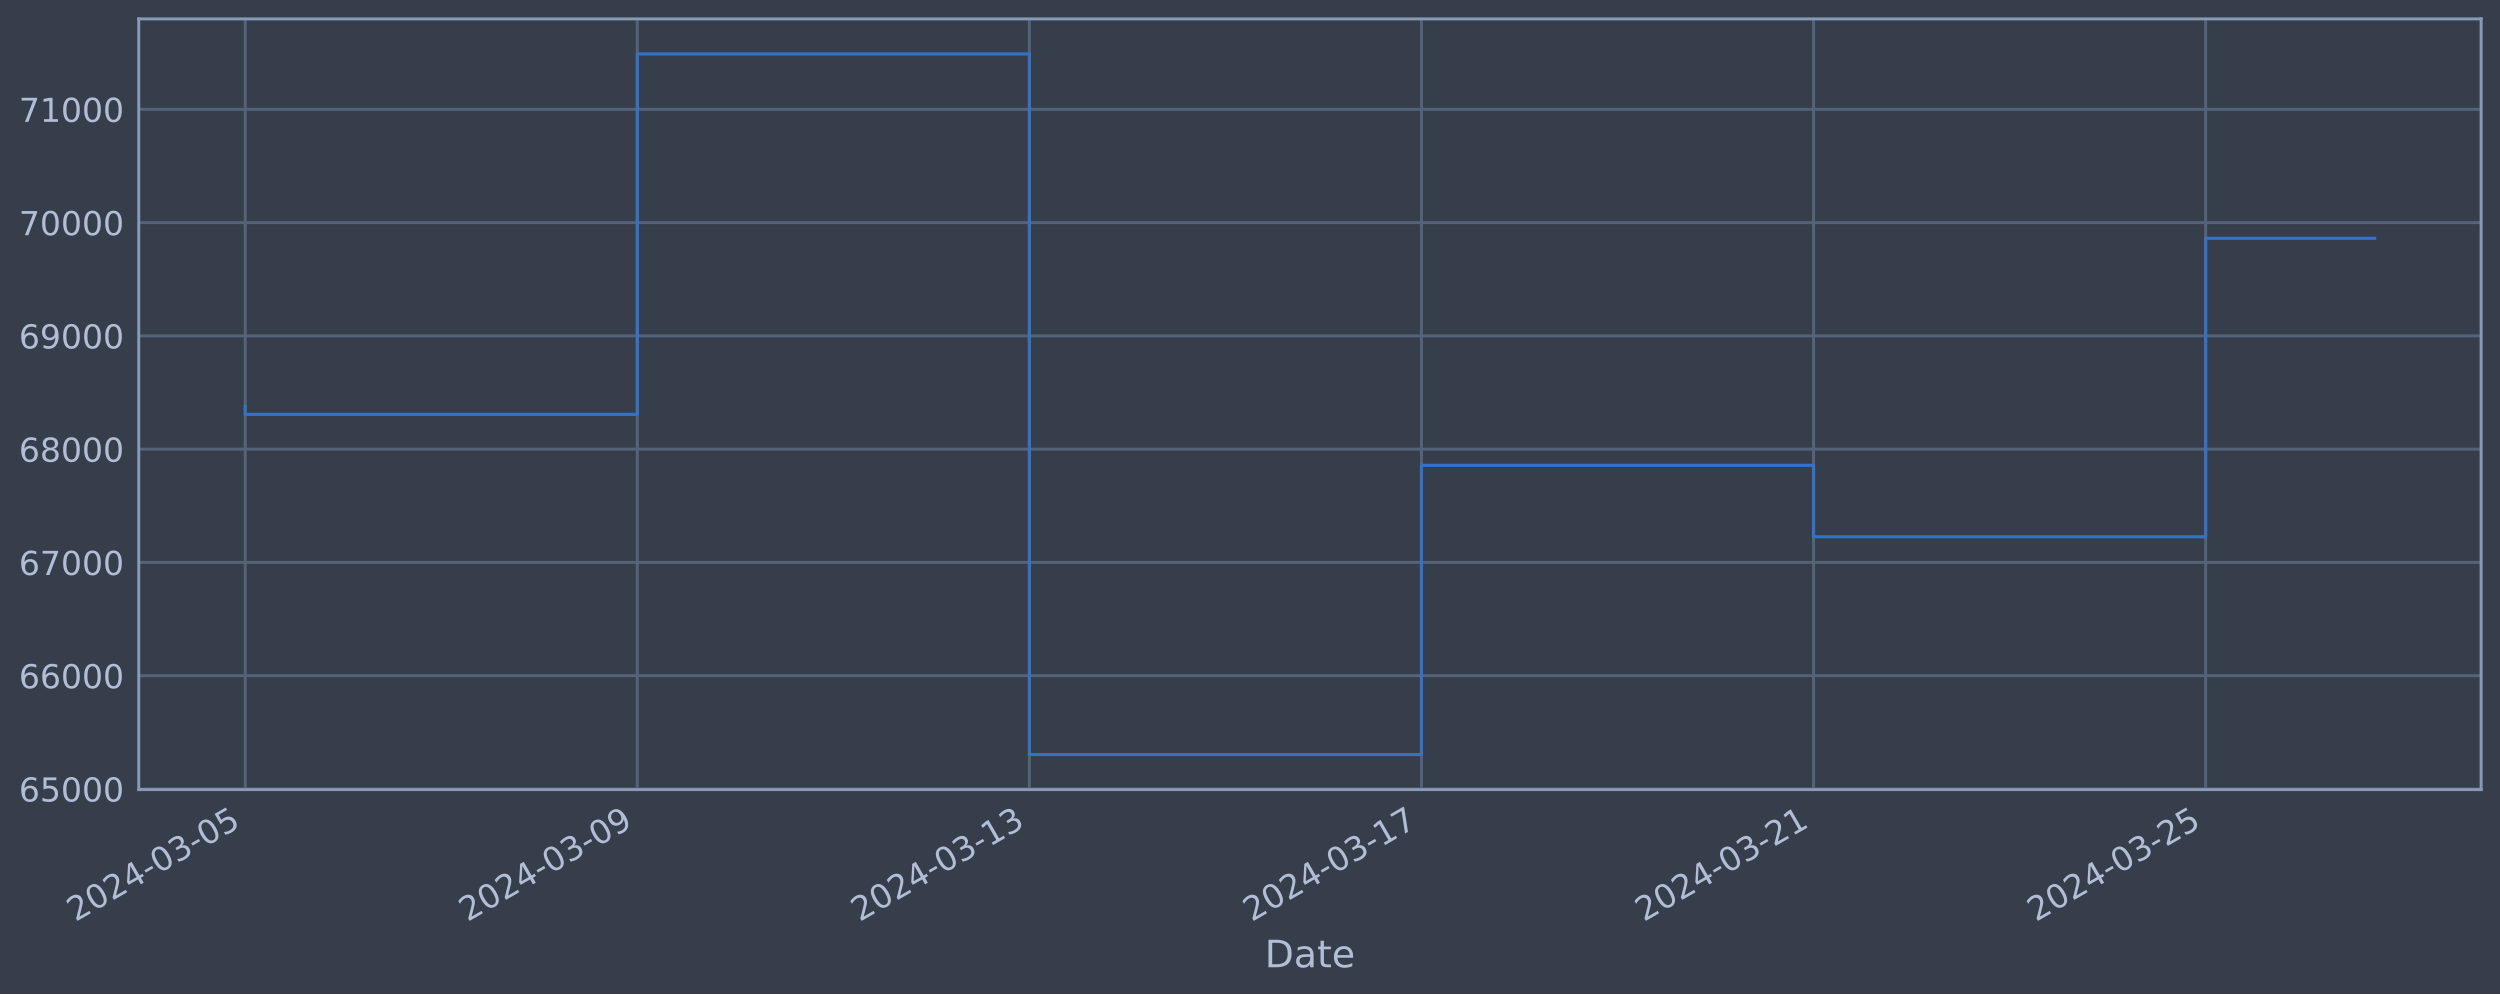
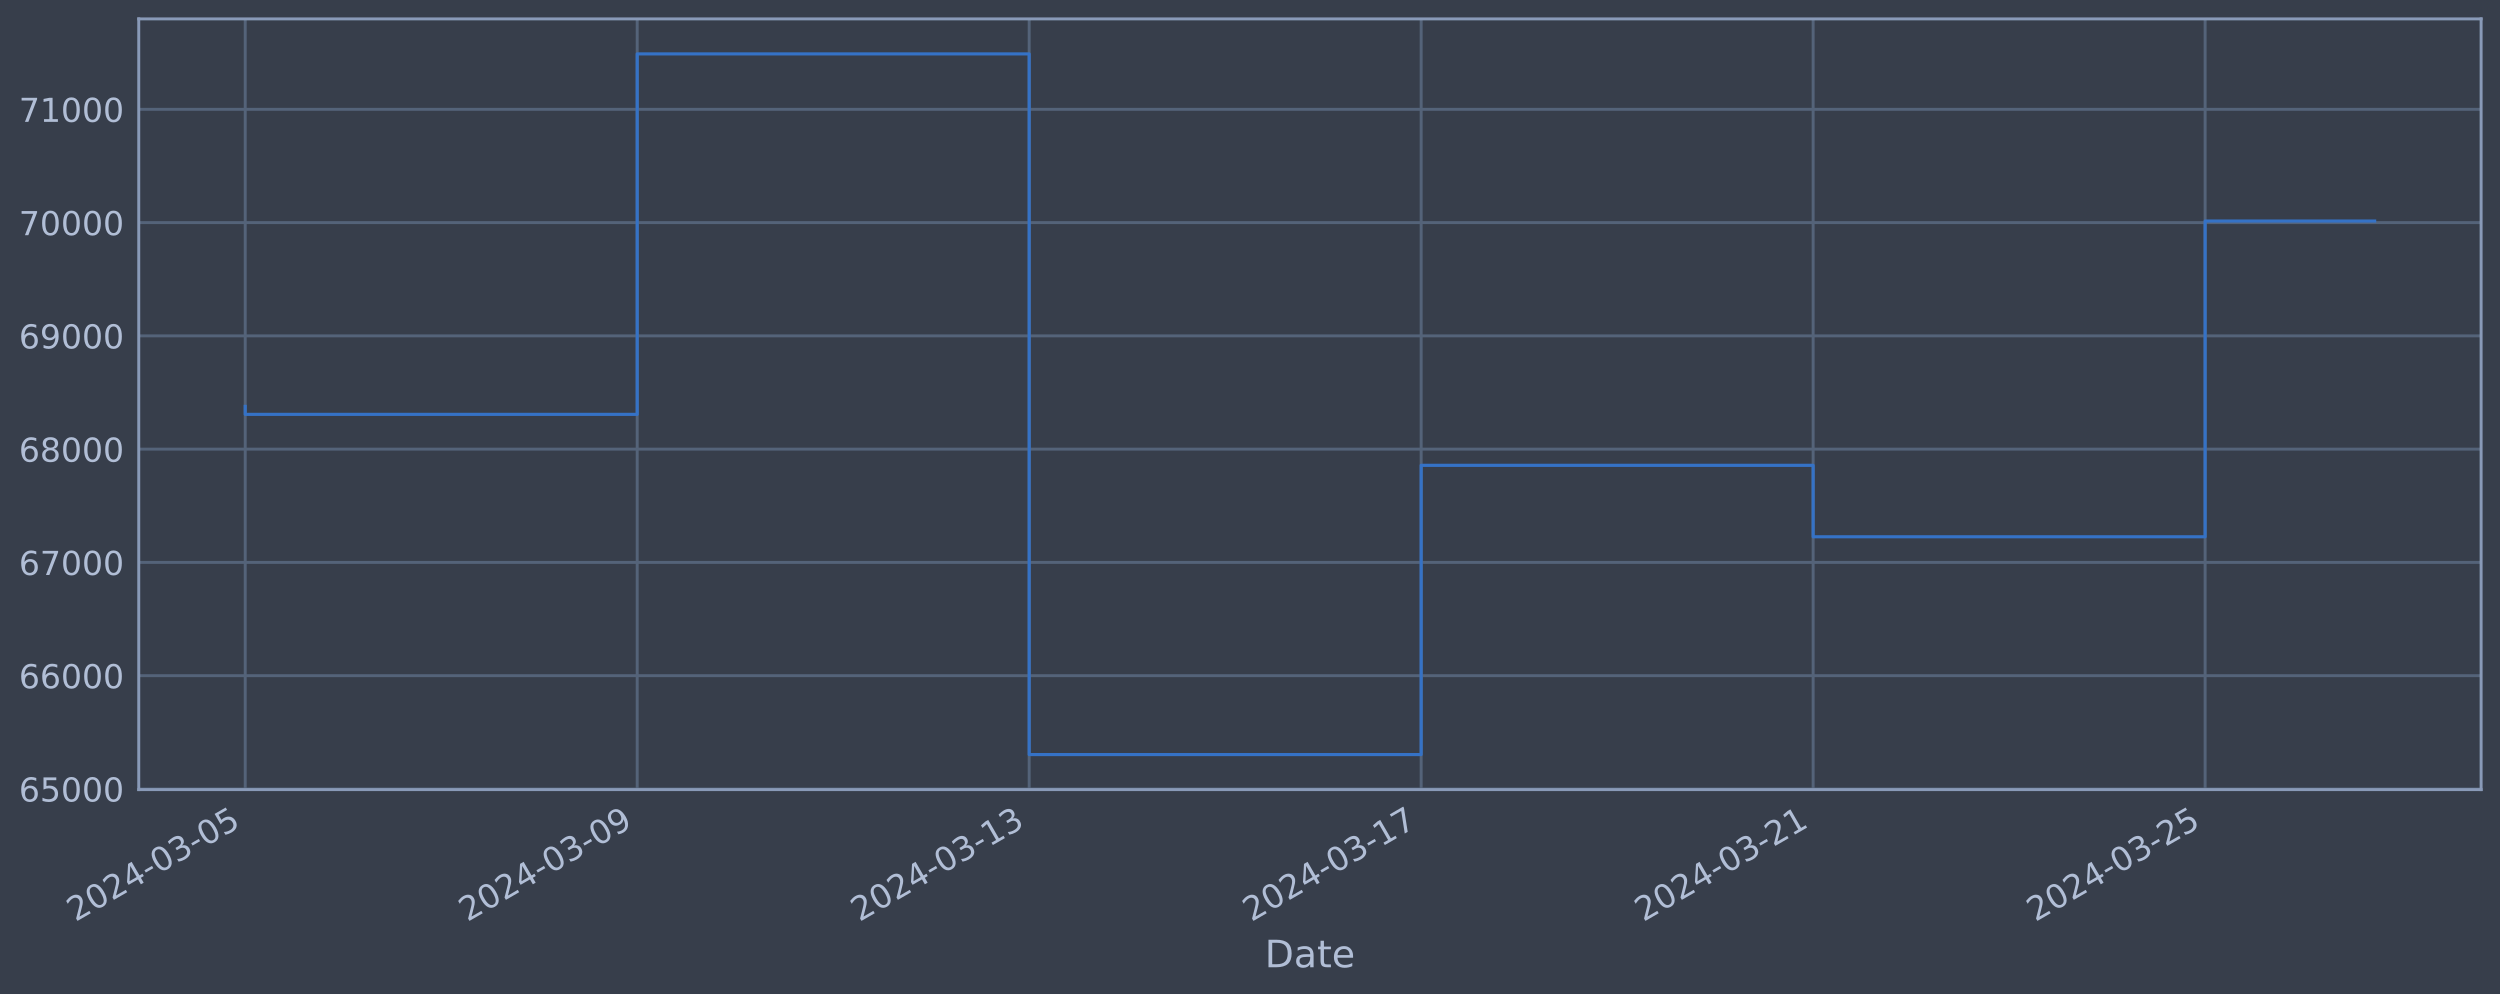
<svg xmlns="http://www.w3.org/2000/svg" xmlns:xlink="http://www.w3.org/1999/xlink" width="952.884pt" height="378.87pt" viewBox="0 0 952.884 378.87" version="1.1">
  <defs>
    <style type="text/css">*{stroke-linejoin: round; stroke-linecap: butt}</style>
  </defs>
  <g id="figure_1">
    <g id="patch_1">
      <path d="M 0 378.87  L 952.884 378.87  L 952.884 0  L 0 0  z " style="fill: #373e4b" />
    </g>
    <g id="axes_1">
      <g id="patch_2">
        <path d="M 52.884 300.96  L 945.684 300.96  L 945.684 7.2  L 52.884 7.2  z " style="fill: #373e4b" />
      </g>
      <g id="matplotlib.axis_1">
        <g id="xtick_1">
          <g id="line2d_1">
-             <path d="M 93.466 300.96  L 93.466 7.2  " clip-path="url(#p6b84e508af)" style="fill: none; stroke: #546379; stroke-width: 1.12; stroke-linecap: square" />
+             <path d="M 93.466 300.96  L 93.466 7.2  " clip-path="url(#p9101820ada)" style="fill: none; stroke: #546379; stroke-width: 1.12; stroke-linecap: square" />
          </g>
          <g id="line2d_2" />
          <g id="text_1">
            <g style="fill: #b1bed6" transform="translate(28.74006 351.4642) rotate(-30) scale(0.126 -0.126)">
              <defs>
                <path id="DejaVuSans-32" d="M 1228 531  L 3431 531  L 3431 0  L 469 0  L 469 531  Q 828 903 1448 1529  Q 2069 2156 2228 2338  Q 2531 2678 2651 2914  Q 2772 3150 2772 3378  Q 2772 3750 2511 3984  Q 2250 4219 1831 4219  Q 1534 4219 1204 4116  Q 875 4013 500 3803  L 500 4441  Q 881 4594 1212 4672  Q 1544 4750 1819 4750  Q 2544 4750 2975 4387  Q 3406 4025 3406 3419  Q 3406 3131 3298 2873  Q 3191 2616 2906 2266  Q 2828 2175 2409 1742  Q 1991 1309 1228 531  z " transform="scale(0.015625)" />
                <path id="DejaVuSans-30" d="M 2034 4250  Q 1547 4250 1301 3770  Q 1056 3291 1056 2328  Q 1056 1369 1301 889  Q 1547 409 2034 409  Q 2525 409 2770 889  Q 3016 1369 3016 2328  Q 3016 3291 2770 3770  Q 2525 4250 2034 4250  z M 2034 4750  Q 2819 4750 3233 4129  Q 3647 3509 3647 2328  Q 3647 1150 3233 529  Q 2819 -91 2034 -91  Q 1250 -91 836 529  Q 422 1150 422 2328  Q 422 3509 836 4129  Q 1250 4750 2034 4750  z " transform="scale(0.015625)" />
                <path id="DejaVuSans-34" d="M 2419 4116  L 825 1625  L 2419 1625  L 2419 4116  z M 2253 4666  L 3047 4666  L 3047 1625  L 3713 1625  L 3713 1100  L 3047 1100  L 3047 0  L 2419 0  L 2419 1100  L 313 1100  L 313 1709  L 2253 4666  z " transform="scale(0.015625)" />
                <path id="DejaVuSans-2d" d="M 313 2009  L 1997 2009  L 1997 1497  L 313 1497  L 313 2009  z " transform="scale(0.015625)" />
                <path id="DejaVuSans-33" d="M 2597 2516  Q 3050 2419 3304 2112  Q 3559 1806 3559 1356  Q 3559 666 3084 287  Q 2609 -91 1734 -91  Q 1441 -91 1130 -33  Q 819 25 488 141  L 488 750  Q 750 597 1062 519  Q 1375 441 1716 441  Q 2309 441 2620 675  Q 2931 909 2931 1356  Q 2931 1769 2642 2001  Q 2353 2234 1838 2234  L 1294 2234  L 1294 2753  L 1863 2753  Q 2328 2753 2575 2939  Q 2822 3125 2822 3475  Q 2822 3834 2567 4026  Q 2313 4219 1838 4219  Q 1578 4219 1281 4162  Q 984 4106 628 3988  L 628 4550  Q 988 4650 1302 4700  Q 1616 4750 1894 4750  Q 2613 4750 3031 4423  Q 3450 4097 3450 3541  Q 3450 3153 3228 2886  Q 3006 2619 2597 2516  z " transform="scale(0.015625)" />
                <path id="DejaVuSans-35" d="M 691 4666  L 3169 4666  L 3169 4134  L 1269 4134  L 1269 2991  Q 1406 3038 1543 3061  Q 1681 3084 1819 3084  Q 2600 3084 3056 2656  Q 3513 2228 3513 1497  Q 3513 744 3044 326  Q 2575 -91 1722 -91  Q 1428 -91 1123 -41  Q 819 9 494 109  L 494 744  Q 775 591 1075 516  Q 1375 441 1709 441  Q 2250 441 2565 725  Q 2881 1009 2881 1497  Q 2881 1984 2565 2268  Q 2250 2553 1709 2553  Q 1456 2553 1204 2497  Q 953 2441 691 2322  L 691 4666  z " transform="scale(0.015625)" />
              </defs>
              <use xlink:href="#DejaVuSans-32" />
              <use xlink:href="#DejaVuSans-30" x="63.623" />
              <use xlink:href="#DejaVuSans-32" x="127.246" />
              <use xlink:href="#DejaVuSans-34" x="190.869" />
              <use xlink:href="#DejaVuSans-2d" x="254.492" />
              <use xlink:href="#DejaVuSans-30" x="290.576" />
              <use xlink:href="#DejaVuSans-33" x="354.199" />
              <use xlink:href="#DejaVuSans-2d" x="417.822" />
              <use xlink:href="#DejaVuSans-30" x="453.906" />
              <use xlink:href="#DejaVuSans-35" x="517.529" />
            </g>
          </g>
        </g>
        <g id="xtick_2">
          <g id="line2d_3">
-             <path d="M 242.91 300.96  L 242.91 7.2  " clip-path="url(#p6b84e508af)" style="fill: none; stroke: #546379; stroke-width: 1.12; stroke-linecap: square" />
+             <path d="M 242.87 300.96  L 242.87 7.2  " clip-path="url(#p9101820ada)" style="fill: none; stroke: #546379; stroke-width: 1.12; stroke-linecap: square" />
          </g>
          <g id="line2d_4" />
          <g id="text_2">
-             <g style="fill: #b1bed6" transform="translate(178.184 351.4642) rotate(-30) scale(0.126 -0.126)">
+             <g style="fill: #b1bed6" transform="translate(178.1449 351.4642) rotate(-30) scale(0.126 -0.126)">
              <defs>
                <path id="DejaVuSans-39" d="M 703 97  L 703 672  Q 941 559 1184 500  Q 1428 441 1663 441  Q 2288 441 2617 861  Q 2947 1281 2994 2138  Q 2813 1869 2534 1725  Q 2256 1581 1919 1581  Q 1219 1581 811 2004  Q 403 2428 403 3163  Q 403 3881 828 4315  Q 1253 4750 1959 4750  Q 2769 4750 3195 4129  Q 3622 3509 3622 2328  Q 3622 1225 3098 567  Q 2575 -91 1691 -91  Q 1453 -91 1209 -44  Q 966 3 703 97  z M 1959 2075  Q 2384 2075 2632 2365  Q 2881 2656 2881 3163  Q 2881 3666 2632 3958  Q 2384 4250 1959 4250  Q 1534 4250 1286 3958  Q 1038 3666 1038 3163  Q 1038 2656 1286 2365  Q 1534 2075 1959 2075  z " transform="scale(0.015625)" />
              </defs>
              <use xlink:href="#DejaVuSans-32" />
              <use xlink:href="#DejaVuSans-30" x="63.623" />
              <use xlink:href="#DejaVuSans-32" x="127.246" />
              <use xlink:href="#DejaVuSans-34" x="190.869" />
              <use xlink:href="#DejaVuSans-2d" x="254.492" />
              <use xlink:href="#DejaVuSans-30" x="290.576" />
              <use xlink:href="#DejaVuSans-33" x="354.199" />
              <use xlink:href="#DejaVuSans-2d" x="417.822" />
              <use xlink:href="#DejaVuSans-30" x="453.906" />
              <use xlink:href="#DejaVuSans-39" x="517.529" />
            </g>
          </g>
        </g>
        <g id="xtick_3">
          <g id="line2d_5">
-             <path d="M 392.353 300.96  L 392.353 7.2  " clip-path="url(#p6b84e508af)" style="fill: none; stroke: #546379; stroke-width: 1.12; stroke-linecap: square" />
+             <path d="M 392.275 300.96  L 392.275 7.2  " clip-path="url(#p9101820ada)" style="fill: none; stroke: #546379; stroke-width: 1.12; stroke-linecap: square" />
          </g>
          <g id="line2d_6" />
          <g id="text_3">
-             <g style="fill: #b1bed6" transform="translate(327.628 351.4642) rotate(-30) scale(0.126 -0.126)">
+             <g style="fill: #b1bed6" transform="translate(327.5498 351.4642) rotate(-30) scale(0.126 -0.126)">
              <defs>
                <path id="DejaVuSans-31" d="M 794 531  L 1825 531  L 1825 4091  L 703 3866  L 703 4441  L 1819 4666  L 2450 4666  L 2450 531  L 3481 531  L 3481 0  L 794 0  L 794 531  z " transform="scale(0.015625)" />
              </defs>
              <use xlink:href="#DejaVuSans-32" />
              <use xlink:href="#DejaVuSans-30" x="63.623" />
              <use xlink:href="#DejaVuSans-32" x="127.246" />
              <use xlink:href="#DejaVuSans-34" x="190.869" />
              <use xlink:href="#DejaVuSans-2d" x="254.492" />
              <use xlink:href="#DejaVuSans-30" x="290.576" />
              <use xlink:href="#DejaVuSans-33" x="354.199" />
              <use xlink:href="#DejaVuSans-2d" x="417.822" />
              <use xlink:href="#DejaVuSans-31" x="453.906" />
              <use xlink:href="#DejaVuSans-33" x="517.529" />
            </g>
          </g>
        </g>
        <g id="xtick_4">
          <g id="line2d_7">
-             <path d="M 541.797 300.96  L 541.797 7.2  " clip-path="url(#p6b84e508af)" style="fill: none; stroke: #546379; stroke-width: 1.12; stroke-linecap: square" />
+             <path d="M 541.68 300.96  L 541.68 7.2  " clip-path="url(#p9101820ada)" style="fill: none; stroke: #546379; stroke-width: 1.12; stroke-linecap: square" />
          </g>
          <g id="line2d_8" />
          <g id="text_4">
-             <g style="fill: #b1bed6" transform="translate(477.0719 351.4642) rotate(-30) scale(0.126 -0.126)">
+             <g style="fill: #b1bed6" transform="translate(476.9547 351.4642) rotate(-30) scale(0.126 -0.126)">
              <defs>
                <path id="DejaVuSans-37" d="M 525 4666  L 3525 4666  L 3525 4397  L 1831 0  L 1172 0  L 2766 4134  L 525 4134  L 525 4666  z " transform="scale(0.015625)" />
              </defs>
              <use xlink:href="#DejaVuSans-32" />
              <use xlink:href="#DejaVuSans-30" x="63.623" />
              <use xlink:href="#DejaVuSans-32" x="127.246" />
              <use xlink:href="#DejaVuSans-34" x="190.869" />
              <use xlink:href="#DejaVuSans-2d" x="254.492" />
              <use xlink:href="#DejaVuSans-30" x="290.576" />
              <use xlink:href="#DejaVuSans-33" x="354.199" />
              <use xlink:href="#DejaVuSans-2d" x="417.822" />
              <use xlink:href="#DejaVuSans-31" x="453.906" />
              <use xlink:href="#DejaVuSans-37" x="517.529" />
            </g>
          </g>
        </g>
        <g id="xtick_5">
          <g id="line2d_9">
-             <path d="M 691.241 300.96  L 691.241 7.2  " clip-path="url(#p6b84e508af)" style="fill: none; stroke: #546379; stroke-width: 1.12; stroke-linecap: square" />
+             <path d="M 691.085 300.96  L 691.085 7.2  " clip-path="url(#p9101820ada)" style="fill: none; stroke: #546379; stroke-width: 1.12; stroke-linecap: square" />
          </g>
          <g id="line2d_10" />
          <g id="text_5">
-             <g style="fill: #b1bed6" transform="translate(626.5159 351.4642) rotate(-30) scale(0.126 -0.126)">
+             <g style="fill: #b1bed6" transform="translate(626.3596 351.4642) rotate(-30) scale(0.126 -0.126)">
              <use xlink:href="#DejaVuSans-32" />
              <use xlink:href="#DejaVuSans-30" x="63.623" />
              <use xlink:href="#DejaVuSans-32" x="127.246" />
              <use xlink:href="#DejaVuSans-34" x="190.869" />
              <use xlink:href="#DejaVuSans-2d" x="254.492" />
              <use xlink:href="#DejaVuSans-30" x="290.576" />
              <use xlink:href="#DejaVuSans-33" x="354.199" />
              <use xlink:href="#DejaVuSans-2d" x="417.822" />
              <use xlink:href="#DejaVuSans-32" x="453.906" />
              <use xlink:href="#DejaVuSans-31" x="517.529" />
            </g>
          </g>
        </g>
        <g id="xtick_6">
          <g id="line2d_11">
-             <path d="M 840.685 300.96  L 840.685 7.2  " clip-path="url(#p6b84e508af)" style="fill: none; stroke: #546379; stroke-width: 1.12; stroke-linecap: square" />
+             <path d="M 840.49 300.96  L 840.49 7.2  " clip-path="url(#p9101820ada)" style="fill: none; stroke: #546379; stroke-width: 1.12; stroke-linecap: square" />
          </g>
          <g id="line2d_12" />
          <g id="text_6">
-             <g style="fill: #b1bed6" transform="translate(775.9598 351.4642) rotate(-30) scale(0.126 -0.126)">
+             <g style="fill: #b1bed6" transform="translate(775.7644 351.4642) rotate(-30) scale(0.126 -0.126)">
              <use xlink:href="#DejaVuSans-32" />
              <use xlink:href="#DejaVuSans-30" x="63.623" />
              <use xlink:href="#DejaVuSans-32" x="127.246" />
              <use xlink:href="#DejaVuSans-34" x="190.869" />
              <use xlink:href="#DejaVuSans-2d" x="254.492" />
              <use xlink:href="#DejaVuSans-30" x="290.576" />
              <use xlink:href="#DejaVuSans-33" x="354.199" />
              <use xlink:href="#DejaVuSans-2d" x="417.822" />
              <use xlink:href="#DejaVuSans-32" x="453.906" />
              <use xlink:href="#DejaVuSans-35" x="517.529" />
            </g>
          </g>
        </g>
        <g id="text_7">
          <g style="fill: #b1bed6" transform="translate(482.0746 368.6753) scale(0.144 -0.144)">
            <defs>
              <path id="DejaVuSans-44" d="M 1259 4147  L 1259 519  L 2022 519  Q 2988 519 3436 956  Q 3884 1394 3884 2338  Q 3884 3275 3436 3711  Q 2988 4147 2022 4147  L 1259 4147  z M 628 4666  L 1925 4666  Q 3281 4666 3915 4102  Q 4550 3538 4550 2338  Q 4550 1131 3912 565  Q 3275 0 1925 0  L 628 0  L 628 4666  z " transform="scale(0.015625)" />
              <path id="DejaVuSans-61" d="M 2194 1759  Q 1497 1759 1228 1600  Q 959 1441 959 1056  Q 959 750 1161 570  Q 1363 391 1709 391  Q 2188 391 2477 730  Q 2766 1069 2766 1631  L 2766 1759  L 2194 1759  z M 3341 1997  L 3341 0  L 2766 0  L 2766 531  Q 2569 213 2275 61  Q 1981 -91 1556 -91  Q 1019 -91 701 211  Q 384 513 384 1019  Q 384 1609 779 1909  Q 1175 2209 1959 2209  L 2766 2209  L 2766 2266  Q 2766 2663 2505 2880  Q 2244 3097 1772 3097  Q 1472 3097 1187 3025  Q 903 2953 641 2809  L 641 3341  Q 956 3463 1253 3523  Q 1550 3584 1831 3584  Q 2591 3584 2966 3190  Q 3341 2797 3341 1997  z " transform="scale(0.015625)" />
              <path id="DejaVuSans-74" d="M 1172 4494  L 1172 3500  L 2356 3500  L 2356 3053  L 1172 3053  L 1172 1153  Q 1172 725 1289 603  Q 1406 481 1766 481  L 2356 481  L 2356 0  L 1766 0  Q 1100 0 847 248  Q 594 497 594 1153  L 594 3053  L 172 3053  L 172 3500  L 594 3500  L 594 4494  L 1172 4494  z " transform="scale(0.015625)" />
              <path id="DejaVuSans-65" d="M 3597 1894  L 3597 1613  L 953 1613  Q 991 1019 1311 708  Q 1631 397 2203 397  Q 2534 397 2845 478  Q 3156 559 3463 722  L 3463 178  Q 3153 47 2828 -22  Q 2503 -91 2169 -91  Q 1331 -91 842 396  Q 353 884 353 1716  Q 353 2575 817 3079  Q 1281 3584 2069 3584  Q 2775 3584 3186 3129  Q 3597 2675 3597 1894  z M 3022 2063  Q 3016 2534 2758 2815  Q 2500 3097 2075 3097  Q 1594 3097 1305 2825  Q 1016 2553 972 2059  L 3022 2063  z " transform="scale(0.015625)" />
            </defs>
            <use xlink:href="#DejaVuSans-44" />
            <use xlink:href="#DejaVuSans-61" x="77.002" />
            <use xlink:href="#DejaVuSans-74" x="138.281" />
            <use xlink:href="#DejaVuSans-65" x="177.49" />
          </g>
        </g>
      </g>
      <g id="matplotlib.axis_2">
        <g id="ytick_1">
          <g id="line2d_13">
-             <path d="M 52.884 300.718  L 945.684 300.718  " clip-path="url(#p6b84e508af)" style="fill: none; stroke: #546379; stroke-width: 1.12; stroke-linecap: square" />
+             <path d="M 52.884 300.718  L 945.684 300.718  " clip-path="url(#p9101820ada)" style="fill: none; stroke: #546379; stroke-width: 1.12; stroke-linecap: square" />
          </g>
          <g id="line2d_14" />
          <g id="text_8">
            <g style="fill: #b1bed6" transform="translate(7.2 305.5049) scale(0.126 -0.126)">
              <defs>
                <path id="DejaVuSans-36" d="M 2113 2584  Q 1688 2584 1439 2293  Q 1191 2003 1191 1497  Q 1191 994 1439 701  Q 1688 409 2113 409  Q 2538 409 2786 701  Q 3034 994 3034 1497  Q 3034 2003 2786 2293  Q 2538 2584 2113 2584  z M 3366 4563  L 3366 3988  Q 3128 4100 2886 4159  Q 2644 4219 2406 4219  Q 1781 4219 1451 3797  Q 1122 3375 1075 2522  Q 1259 2794 1537 2939  Q 1816 3084 2150 3084  Q 2853 3084 3261 2657  Q 3669 2231 3669 1497  Q 3669 778 3244 343  Q 2819 -91 2113 -91  Q 1303 -91 875 529  Q 447 1150 447 2328  Q 447 3434 972 4092  Q 1497 4750 2381 4750  Q 2619 4750 2861 4703  Q 3103 4656 3366 4563  z " transform="scale(0.015625)" />
              </defs>
              <use xlink:href="#DejaVuSans-36" />
              <use xlink:href="#DejaVuSans-35" x="63.623" />
              <use xlink:href="#DejaVuSans-30" x="127.246" />
              <use xlink:href="#DejaVuSans-30" x="190.869" />
              <use xlink:href="#DejaVuSans-30" x="254.492" />
            </g>
          </g>
        </g>
        <g id="ytick_2">
          <g id="line2d_15">
-             <path d="M 52.884 257.544  L 945.684 257.544  " clip-path="url(#p6b84e508af)" style="fill: none; stroke: #546379; stroke-width: 1.12; stroke-linecap: square" />
+             <path d="M 52.884 257.544  L 945.684 257.544  " clip-path="url(#p9101820ada)" style="fill: none; stroke: #546379; stroke-width: 1.12; stroke-linecap: square" />
          </g>
          <g id="line2d_16" />
          <g id="text_9">
            <g style="fill: #b1bed6" transform="translate(7.2 262.331) scale(0.126 -0.126)">
              <use xlink:href="#DejaVuSans-36" />
              <use xlink:href="#DejaVuSans-36" x="63.623" />
              <use xlink:href="#DejaVuSans-30" x="127.246" />
              <use xlink:href="#DejaVuSans-30" x="190.869" />
              <use xlink:href="#DejaVuSans-30" x="254.492" />
            </g>
          </g>
        </g>
        <g id="ytick_3">
          <g id="line2d_17">
-             <path d="M 52.884 214.37  L 945.684 214.37  " clip-path="url(#p6b84e508af)" style="fill: none; stroke: #546379; stroke-width: 1.12; stroke-linecap: square" />
+             <path d="M 52.884 214.37  L 945.684 214.37  " clip-path="url(#p9101820ada)" style="fill: none; stroke: #546379; stroke-width: 1.12; stroke-linecap: square" />
          </g>
          <g id="line2d_18" />
          <g id="text_10">
            <g style="fill: #b1bed6" transform="translate(7.2 219.157) scale(0.126 -0.126)">
              <use xlink:href="#DejaVuSans-36" />
              <use xlink:href="#DejaVuSans-37" x="63.623" />
              <use xlink:href="#DejaVuSans-30" x="127.246" />
              <use xlink:href="#DejaVuSans-30" x="190.869" />
              <use xlink:href="#DejaVuSans-30" x="254.492" />
            </g>
          </g>
        </g>
        <g id="ytick_4">
          <g id="line2d_19">
-             <path d="M 52.884 171.196  L 945.684 171.196  " clip-path="url(#p6b84e508af)" style="fill: none; stroke: #546379; stroke-width: 1.12; stroke-linecap: square" />
+             <path d="M 52.884 171.196  L 945.684 171.196  " clip-path="url(#p9101820ada)" style="fill: none; stroke: #546379; stroke-width: 1.12; stroke-linecap: square" />
          </g>
          <g id="line2d_20" />
          <g id="text_11">
            <g style="fill: #b1bed6" transform="translate(7.2 175.9831) scale(0.126 -0.126)">
              <defs>
                <path id="DejaVuSans-38" d="M 2034 2216  Q 1584 2216 1326 1975  Q 1069 1734 1069 1313  Q 1069 891 1326 650  Q 1584 409 2034 409  Q 2484 409 2743 651  Q 3003 894 3003 1313  Q 3003 1734 2745 1975  Q 2488 2216 2034 2216  z M 1403 2484  Q 997 2584 770 2862  Q 544 3141 544 3541  Q 544 4100 942 4425  Q 1341 4750 2034 4750  Q 2731 4750 3128 4425  Q 3525 4100 3525 3541  Q 3525 3141 3298 2862  Q 3072 2584 2669 2484  Q 3125 2378 3379 2068  Q 3634 1759 3634 1313  Q 3634 634 3220 271  Q 2806 -91 2034 -91  Q 1263 -91 848 271  Q 434 634 434 1313  Q 434 1759 690 2068  Q 947 2378 1403 2484  z M 1172 3481  Q 1172 3119 1398 2916  Q 1625 2713 2034 2713  Q 2441 2713 2670 2916  Q 2900 3119 2900 3481  Q 2900 3844 2670 4047  Q 2441 4250 2034 4250  Q 1625 4250 1398 4047  Q 1172 3844 1172 3481  z " transform="scale(0.015625)" />
              </defs>
              <use xlink:href="#DejaVuSans-36" />
              <use xlink:href="#DejaVuSans-38" x="63.623" />
              <use xlink:href="#DejaVuSans-30" x="127.246" />
              <use xlink:href="#DejaVuSans-30" x="190.869" />
              <use xlink:href="#DejaVuSans-30" x="254.492" />
            </g>
          </g>
        </g>
        <g id="ytick_5">
          <g id="line2d_21">
-             <path d="M 52.884 128.022  L 945.684 128.022  " clip-path="url(#p6b84e508af)" style="fill: none; stroke: #546379; stroke-width: 1.12; stroke-linecap: square" />
+             <path d="M 52.884 128.022  L 945.684 128.022  " clip-path="url(#p9101820ada)" style="fill: none; stroke: #546379; stroke-width: 1.12; stroke-linecap: square" />
          </g>
          <g id="line2d_22" />
          <g id="text_12">
            <g style="fill: #b1bed6" transform="translate(7.2 132.8092) scale(0.126 -0.126)">
              <use xlink:href="#DejaVuSans-36" />
              <use xlink:href="#DejaVuSans-39" x="63.623" />
              <use xlink:href="#DejaVuSans-30" x="127.246" />
              <use xlink:href="#DejaVuSans-30" x="190.869" />
              <use xlink:href="#DejaVuSans-30" x="254.492" />
            </g>
          </g>
        </g>
        <g id="ytick_6">
          <g id="line2d_23">
-             <path d="M 52.884 84.848  L 945.684 84.848  " clip-path="url(#p6b84e508af)" style="fill: none; stroke: #546379; stroke-width: 1.12; stroke-linecap: square" />
+             <path d="M 52.884 84.848  L 945.684 84.848  " clip-path="url(#p9101820ada)" style="fill: none; stroke: #546379; stroke-width: 1.12; stroke-linecap: square" />
          </g>
          <g id="line2d_24" />
          <g id="text_13">
            <g style="fill: #b1bed6" transform="translate(7.2 89.63523) scale(0.126 -0.126)">
              <use xlink:href="#DejaVuSans-37" />
              <use xlink:href="#DejaVuSans-30" x="63.623" />
              <use xlink:href="#DejaVuSans-30" x="127.246" />
              <use xlink:href="#DejaVuSans-30" x="190.869" />
              <use xlink:href="#DejaVuSans-30" x="254.492" />
            </g>
          </g>
        </g>
        <g id="ytick_7">
          <g id="line2d_25">
-             <path d="M 52.884 41.674  L 945.684 41.674  " clip-path="url(#p6b84e508af)" style="fill: none; stroke: #546379; stroke-width: 1.12; stroke-linecap: square" />
+             <path d="M 52.884 41.674  L 945.684 41.674  " clip-path="url(#p9101820ada)" style="fill: none; stroke: #546379; stroke-width: 1.12; stroke-linecap: square" />
          </g>
          <g id="line2d_26" />
          <g id="text_14">
            <g style="fill: #b1bed6" transform="translate(7.2 46.4613) scale(0.126 -0.126)">
              <use xlink:href="#DejaVuSans-37" />
              <use xlink:href="#DejaVuSans-31" x="63.623" />
              <use xlink:href="#DejaVuSans-30" x="127.246" />
              <use xlink:href="#DejaVuSans-30" x="190.869" />
              <use xlink:href="#DejaVuSans-30" x="254.492" />
            </g>
          </g>
        </g>
      </g>
      <g id="line2d_27">
-         <path d="M 93.466 154.891  L 93.466 157.946  L 242.91 157.946  L 242.91 20.553  L 392.353 20.553  L 392.353 287.607  L 541.797 287.607  L 541.797 177.362  L 691.241 177.362  L 691.241 204.598  L 840.685 204.598  L 840.685 90.838  L 905.102 90.838  " clip-path="url(#p6b84e508af)" style="fill: none; stroke: #3572c6; stroke-width: 1.2; stroke-linecap: square" />
+         <path d="M 93.466 154.891  L 93.466 157.946  L 242.87 157.946  L 242.87 20.553  L 392.275 20.553  L 392.275 287.607  L 541.68 287.607  L 541.68 177.362  L 691.085 177.362  L 691.085 204.598  L 840.49 204.598  L 840.49 84.243  L 905.102 84.243  " clip-path="url(#p9101820ada)" style="fill: none; stroke: #3572c6; stroke-width: 1.2; stroke-linecap: square" />
      </g>
      <g id="patch_3">
        <path d="M 52.884 300.96  L 52.884 7.2  " style="fill: none; stroke: #899ab8; stroke-width: 1.12; stroke-linejoin: miter; stroke-linecap: square" />
      </g>
      <g id="patch_4">
        <path d="M 945.684 300.96  L 945.684 7.2  " style="fill: none; stroke: #899ab8; stroke-width: 1.12; stroke-linejoin: miter; stroke-linecap: square" />
      </g>
      <g id="patch_5">
        <path d="M 52.884 300.96  L 945.684 300.96  " style="fill: none; stroke: #899ab8; stroke-width: 1.12; stroke-linejoin: miter; stroke-linecap: square" />
      </g>
      <g id="patch_6">
        <path d="M 52.884 7.2  L 945.684 7.2  " style="fill: none; stroke: #899ab8; stroke-width: 1.12; stroke-linejoin: miter; stroke-linecap: square" />
      </g>
    </g>
  </g>
  <defs>
-     <clipPath id="p6b84e508af">
+     <clipPath id="p9101820ada">
      <rect x="52.884" y="7.2" width="892.8" height="293.76" />
    </clipPath>
  </defs>
</svg>
